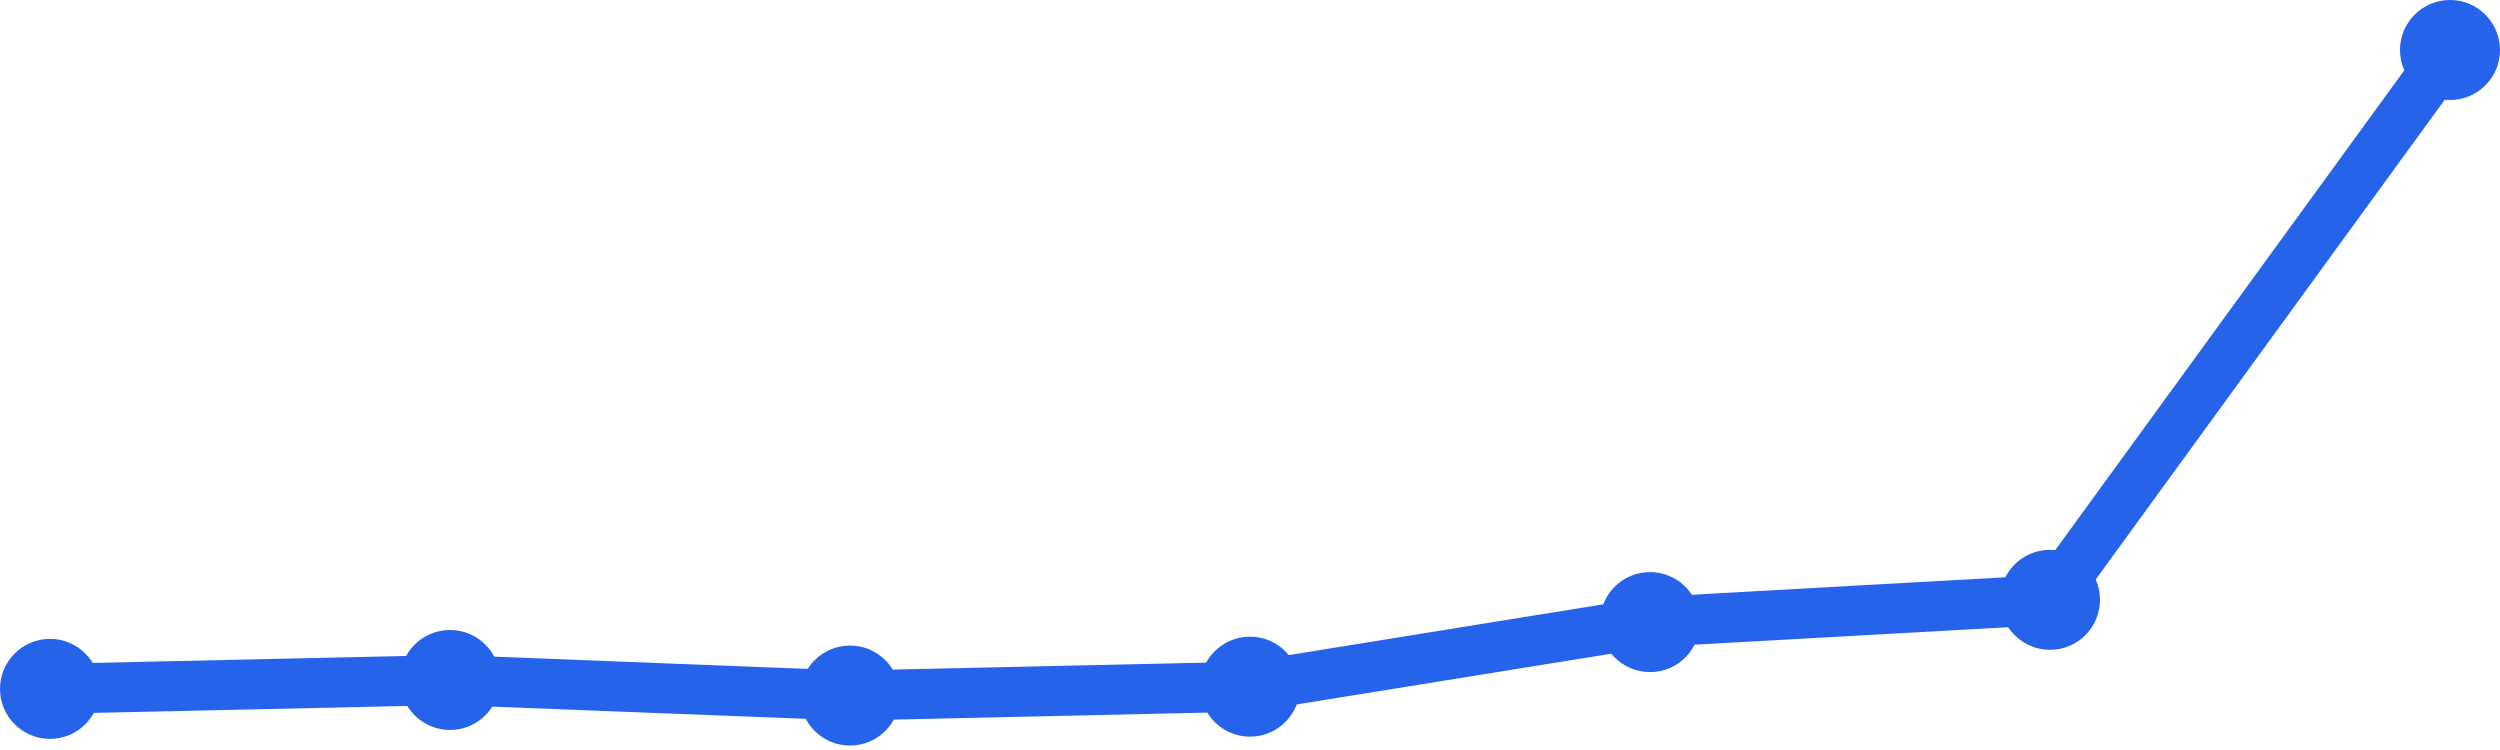
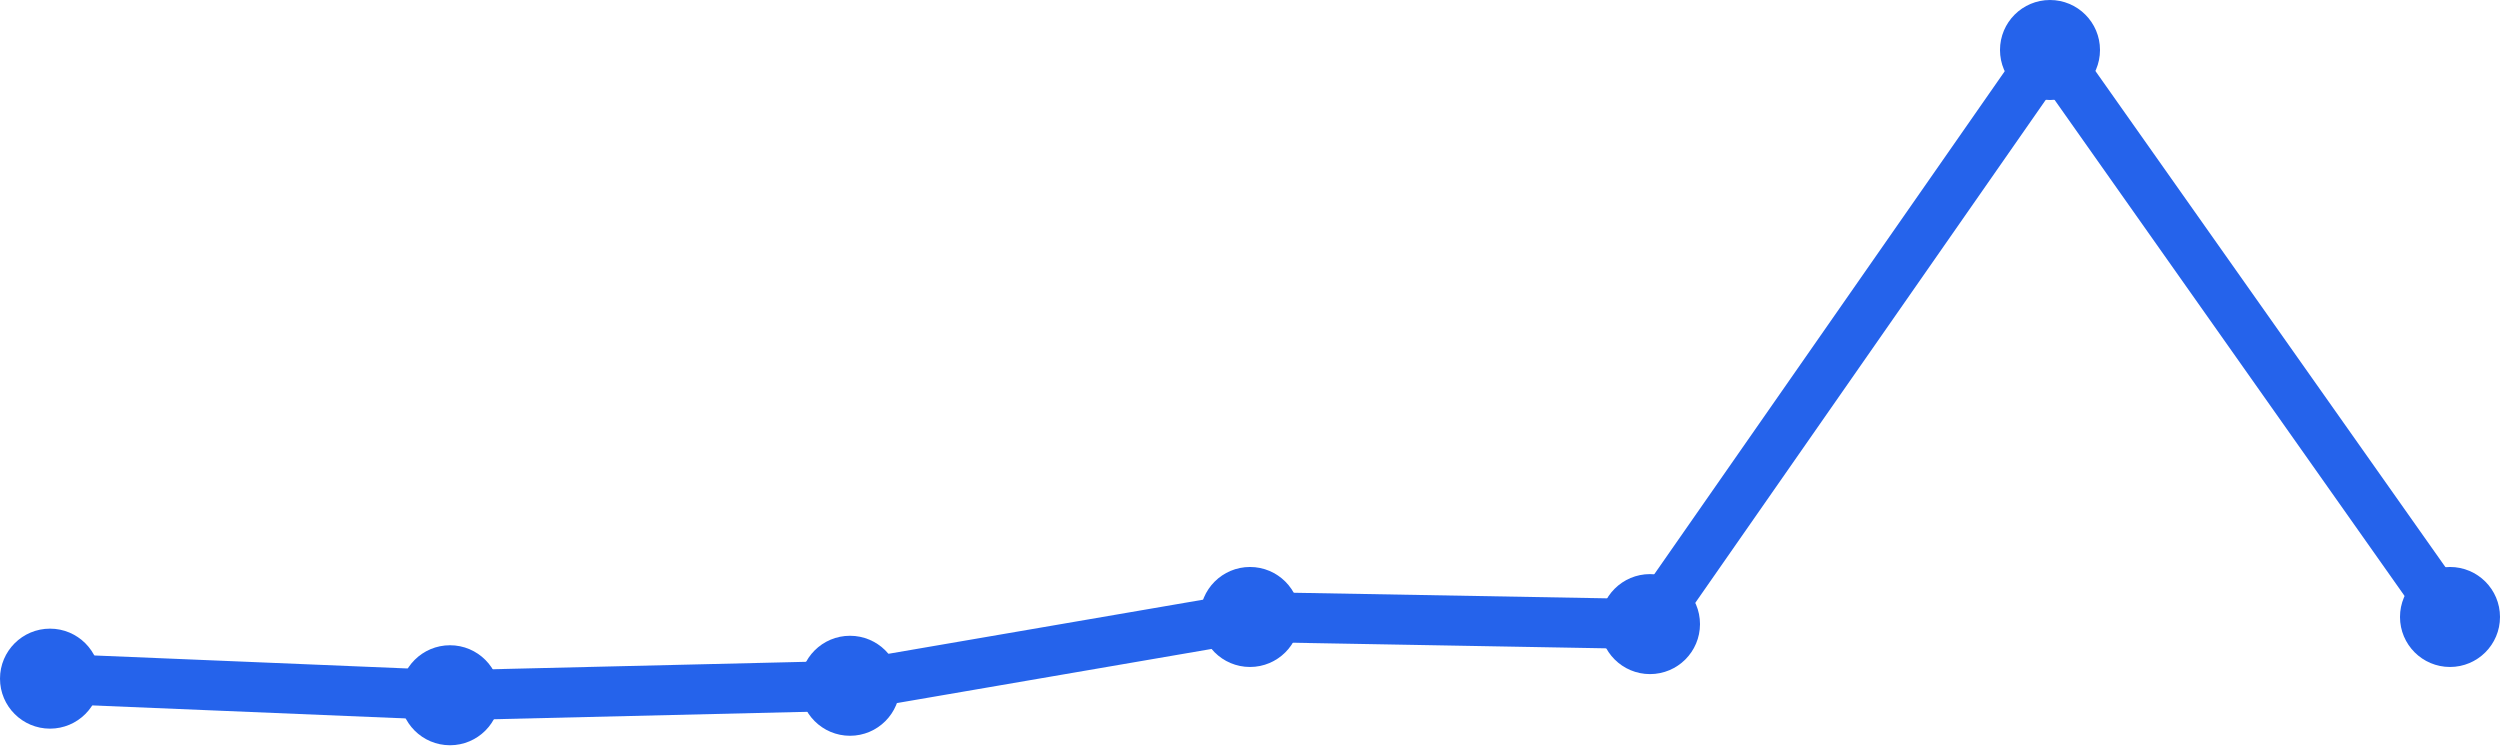
<svg xmlns="http://www.w3.org/2000/svg" width="100" height="30" viewBox="0 0 100 30">
-   <path d="M 2,27.555 L 18,27.199 L 34,27.822 L 50,27.466 L 66,24.884 L 82,23.993 L 98,2" fill="none" stroke="#2563eb" stroke-width="2" stroke-linecap="round" stroke-linejoin="round" />
-   <circle cx="2" cy="27.555" r="2" fill="#2563eb" />
-   <circle cx="18" cy="27.199" r="2" fill="#2563eb" />
-   <circle cx="34" cy="27.822" r="2" fill="#2563eb" />
-   <circle cx="50" cy="27.466" r="2" fill="#2563eb" />
-   <circle cx="66" cy="24.884" r="2" fill="#2563eb" />
-   <circle cx="82" cy="23.993" r="2" fill="#2563eb" />
-   <circle cx="98" cy="2" r="2" fill="#2563eb" />
+   <path d="M 2,27.146 L 18,27.81 L 34,27.431 L 50,24.679 L 66,24.964 L 82,2 L 98,24.679" fill="none" stroke="#2563eb" stroke-width="2" stroke-linecap="round" stroke-linejoin="round" />
+   <circle cx="2" cy="27.146" r="2" fill="#2563eb" />
+   <circle cx="18" cy="27.81" r="2" fill="#2563eb" />
+   <circle cx="34" cy="27.431" r="2" fill="#2563eb" />
+   <circle cx="50" cy="24.679" r="2" fill="#2563eb" />
+   <circle cx="66" cy="24.964" r="2" fill="#2563eb" />
+   <circle cx="82" cy="2" r="2" fill="#2563eb" />
+   <circle cx="98" cy="24.679" r="2" fill="#2563eb" />
</svg>
